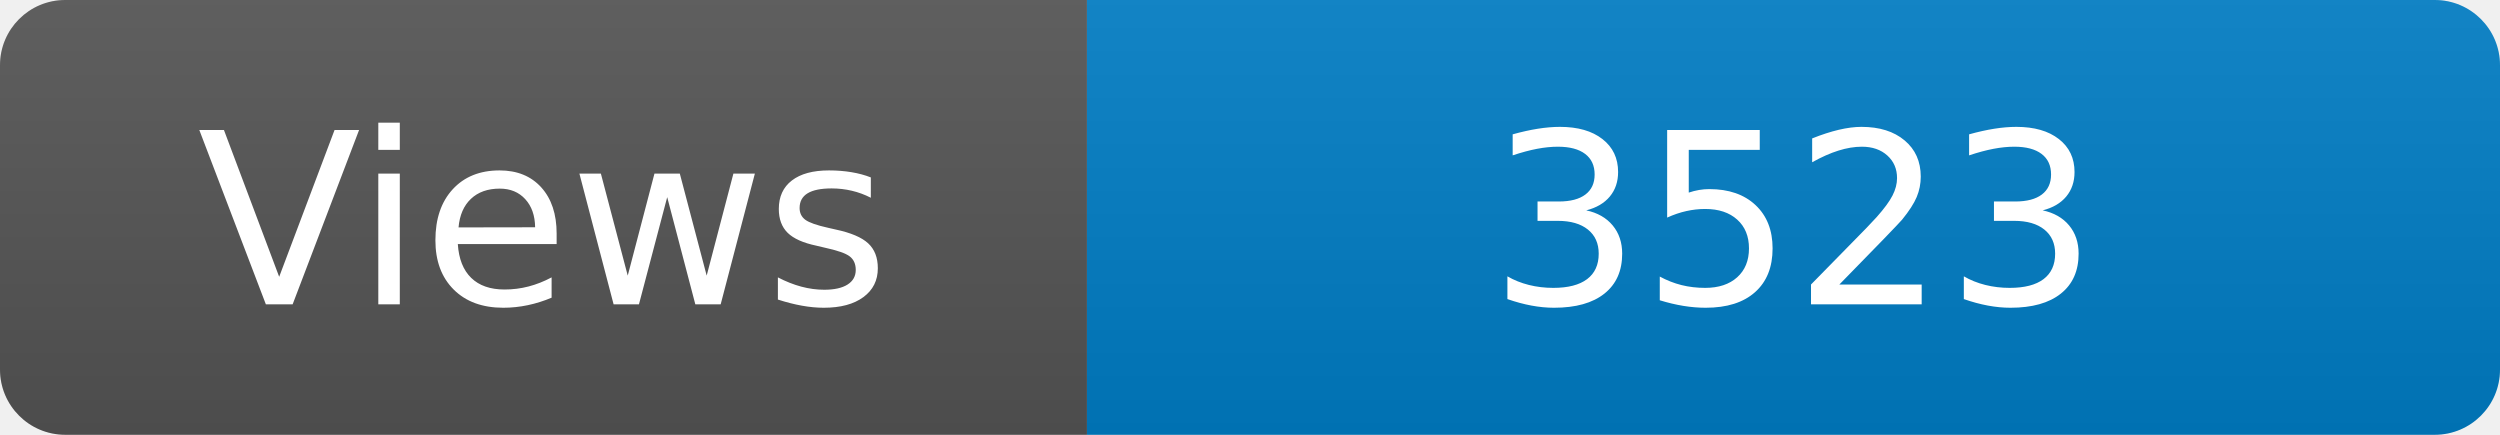
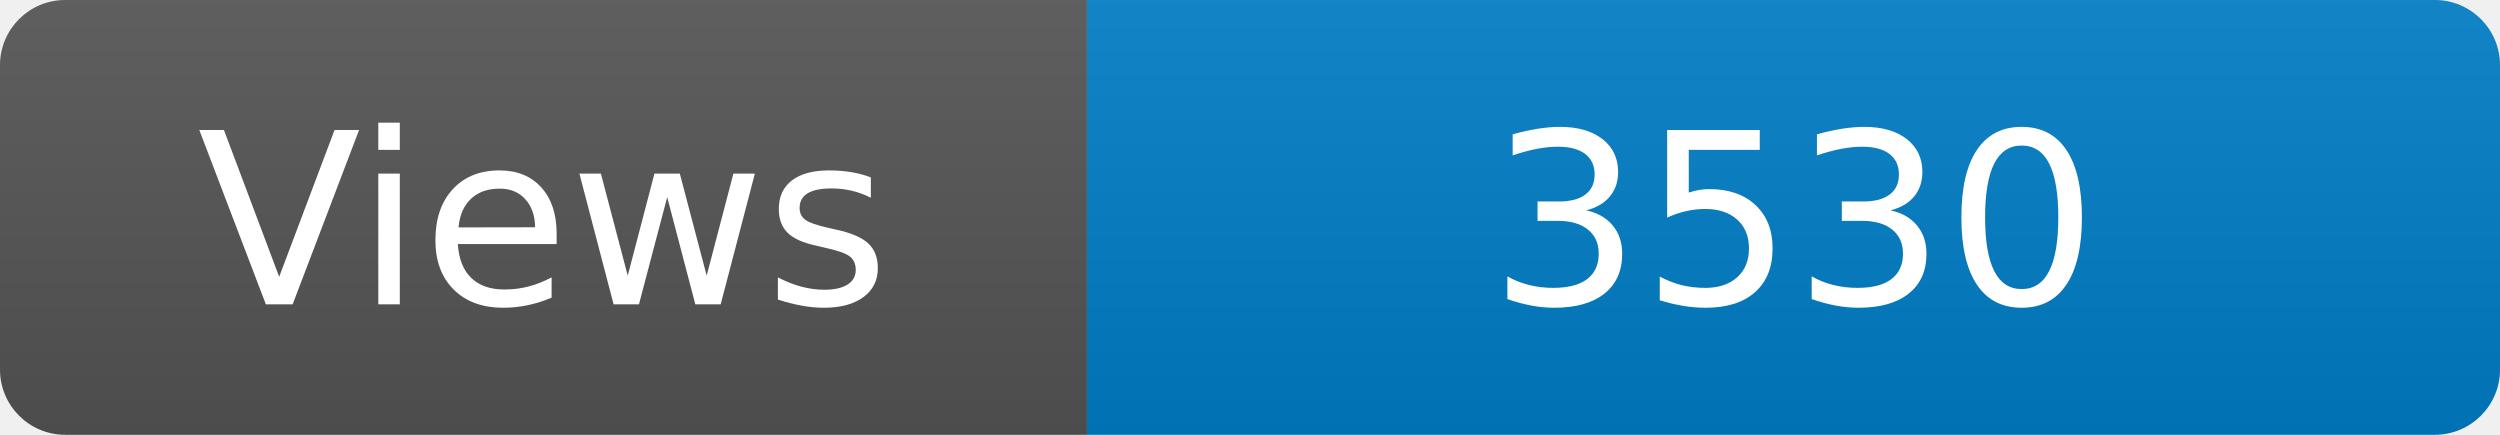
<svg xmlns="http://www.w3.org/2000/svg" width="115" height="20" role="img" aria-label="Maintained?: yes">
  <linearGradient id="s" x2="0" y2="100%">
    <stop offset="0" stop-color="#bbb" stop-opacity=".1" />
    <stop offset="1" stop-opacity=".1" />
  </linearGradient>
  <clipPath id="r">
    <rect width="115" height="20" rx="3" fill="#fff" />
  </clipPath>
  <g clip-path="url(#r)">
    <rect width="50" height="20" fill="#555" />
    <rect x="50" width="160" height="20" fill="#007ec6" />
    <rect width="115" height="20" fill="url(#s)" />
  </g>
  <g fill="#fff" text-anchor="middle" font-family="Verdana,Geneva,DejaVu Sans,sans-serif" font-size="110">
    <text x="250" y="140" transform="scale(.1)" fill="#fff">Views</text>
-     <text x="825" y="140" transform="scale(.1)" fill="#fff">3523</text>
+     <text x="825" y="140" transform="scale(.1)" fill="#fff">3530</text>
  </g>
</svg>
